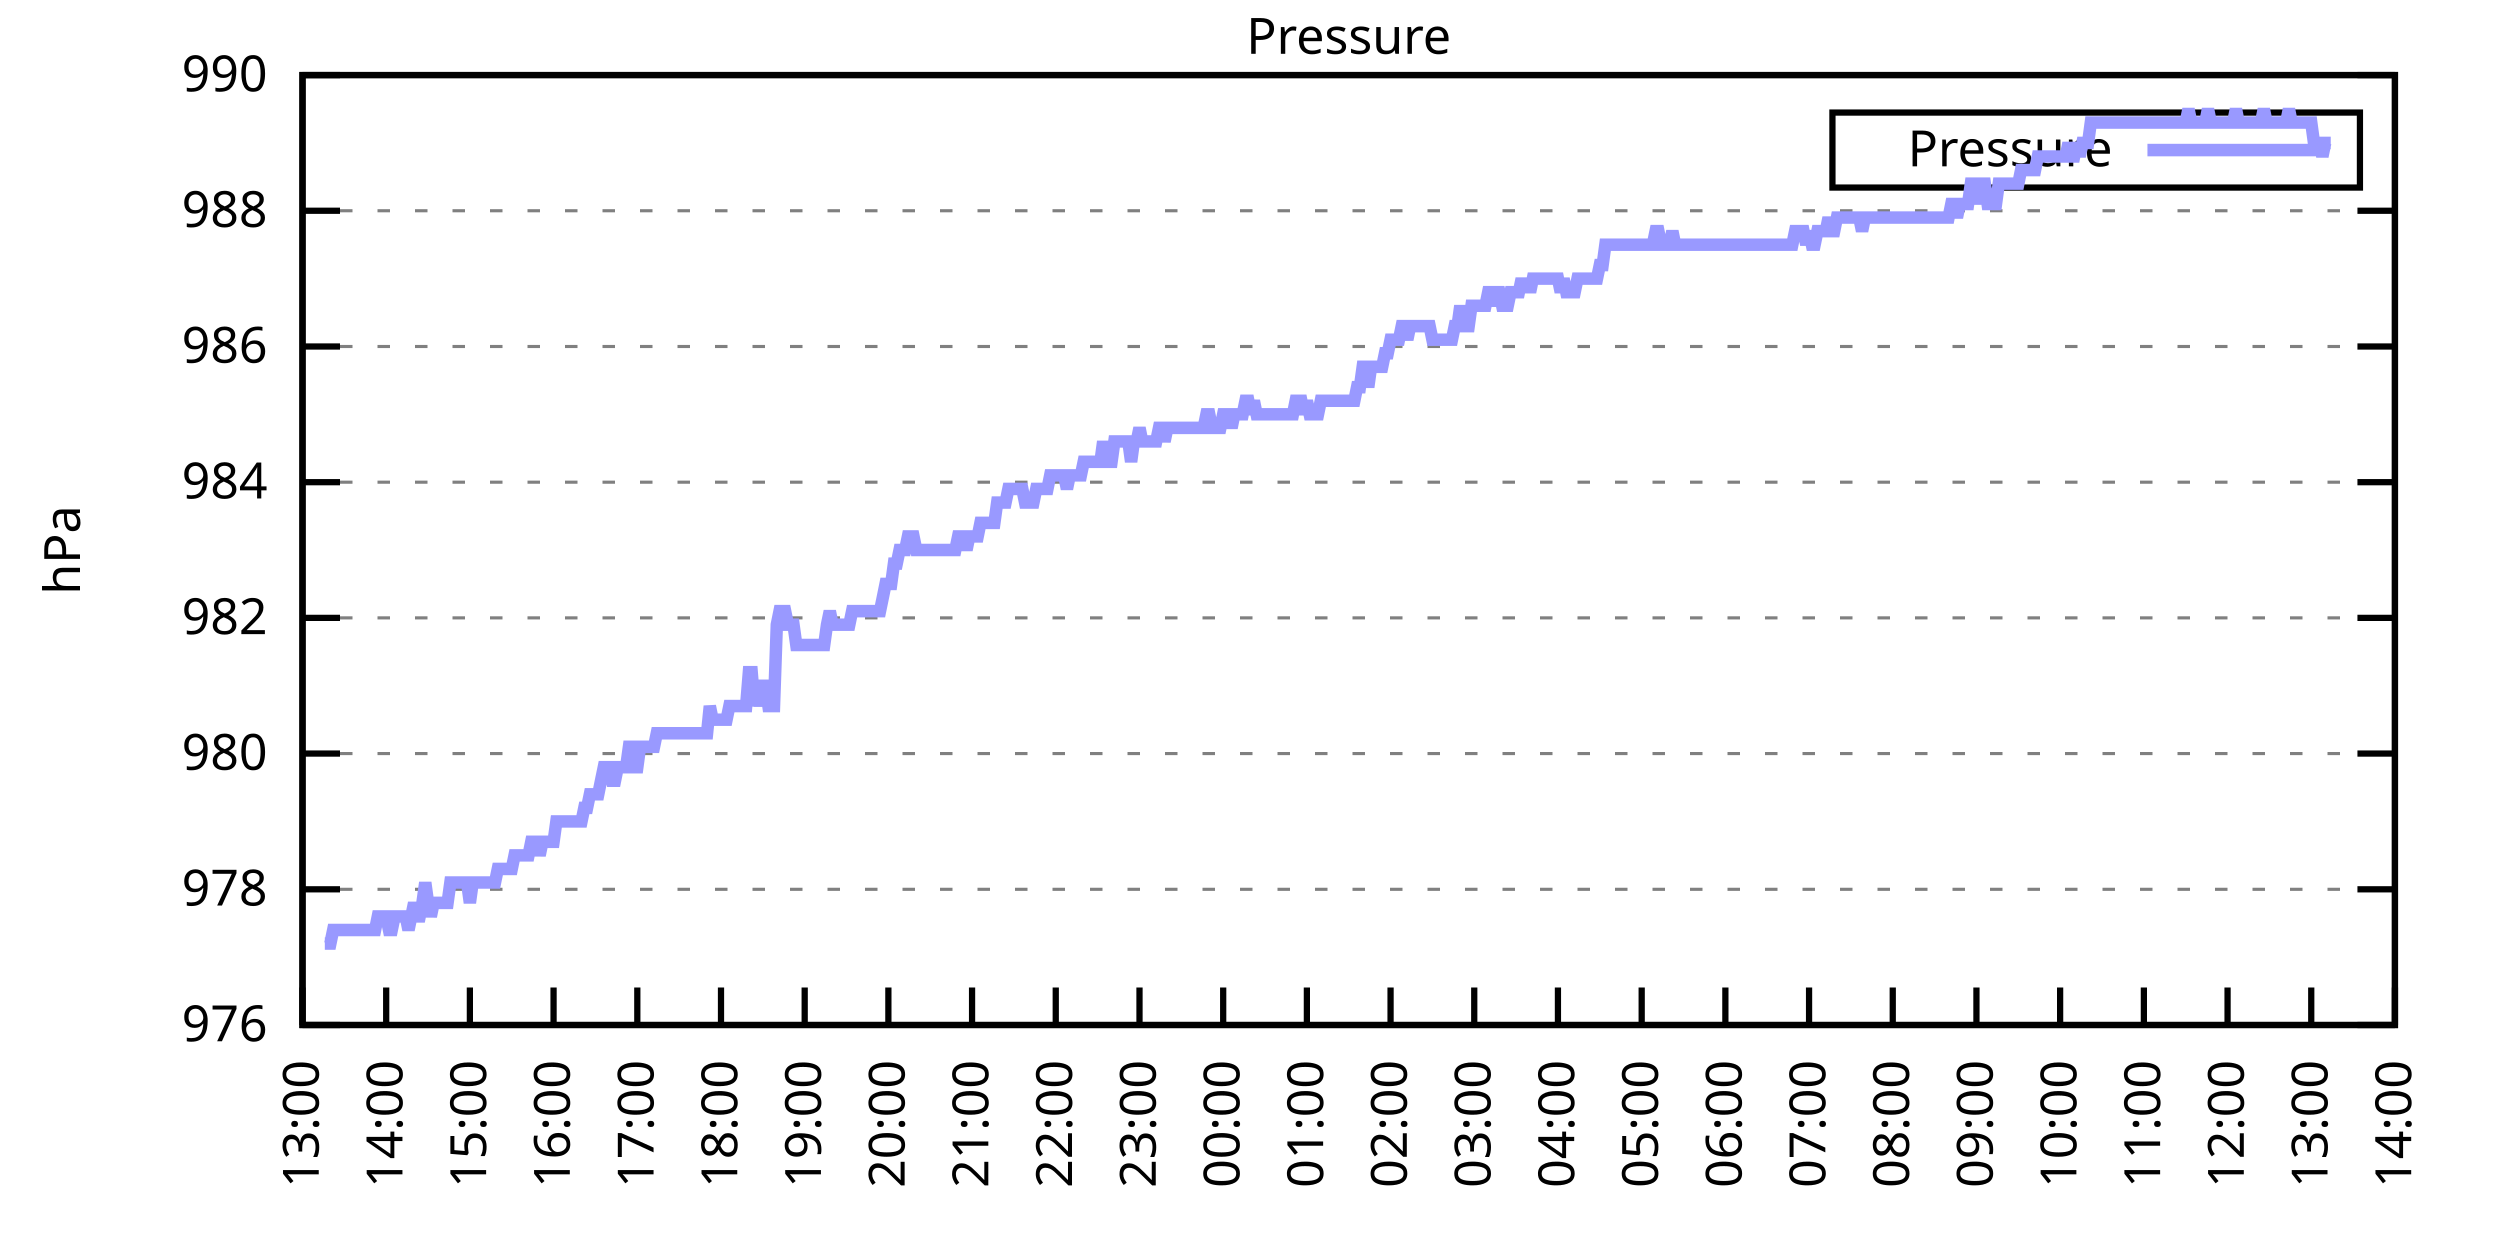
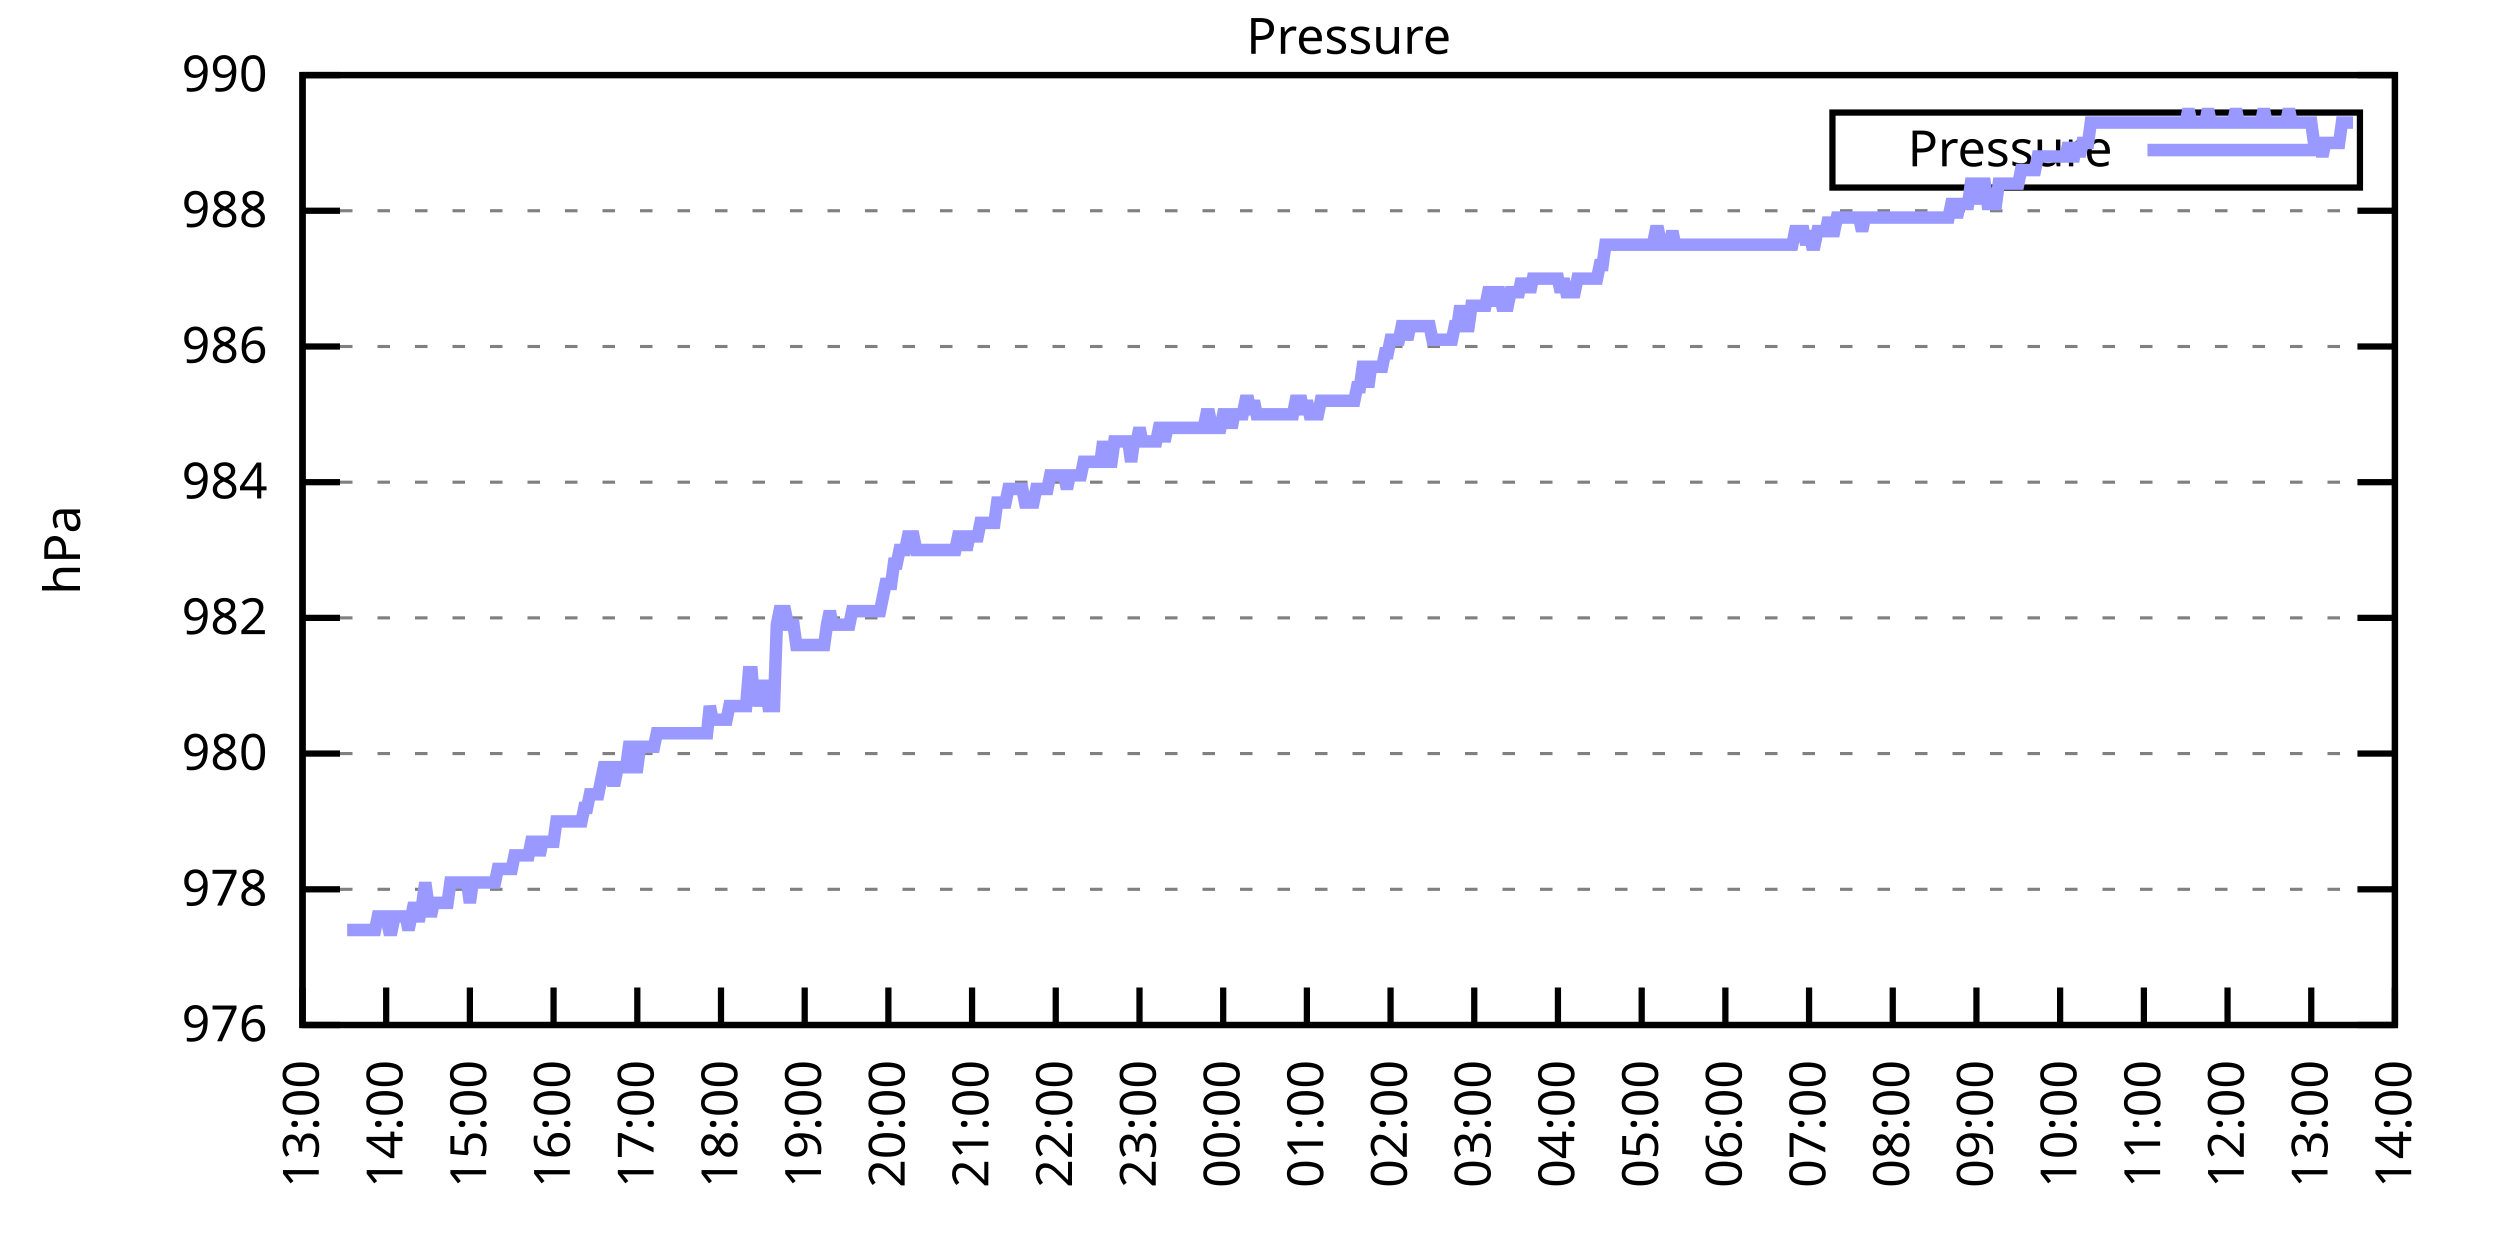
<svg xmlns="http://www.w3.org/2000/svg" xmlns:xlink="http://www.w3.org/1999/xlink" width="400" height="200" viewBox="0 0 400 200">
  <g id="gnuplot_canvas">
    <rect x="0" y="0" width="400" height="200" fill="none" />
    <defs>
      <circle id="gpDot" r="0.5" stroke-width="0.5" stroke="currentColor" />
      <path id="gpPt0" stroke-width="0.333" stroke="currentColor" d="M-1,0 h2 M0,-1 v2" />
      <path id="gpPt1" stroke-width="0.333" stroke="currentColor" d="M-1,-1 L1,1 M1,-1 L-1,1" />
      <path id="gpPt2" stroke-width="0.333" stroke="currentColor" d="M-1,0 L1,0 M0,-1 L0,1 M-1,-1 L1,1 M-1,1 L1,-1" />
      <rect id="gpPt3" stroke-width="0.333" stroke="currentColor" x="-1" y="-1" width="2" height="2" />
      <rect id="gpPt4" stroke-width="0.333" stroke="currentColor" fill="currentColor" x="-1" y="-1" width="2" height="2" />
      <circle id="gpPt5" stroke-width="0.333" stroke="currentColor" cx="0" cy="0" r="1" />
      <use xlink:href="#gpPt5" id="gpPt6" fill="currentColor" stroke="none" />
      <path id="gpPt7" stroke-width="0.333" stroke="currentColor" d="M0,-1.33 L-1.33,0.67 L1.33,0.67 z" />
      <use xlink:href="#gpPt7" id="gpPt8" fill="currentColor" stroke="none" />
      <use xlink:href="#gpPt7" id="gpPt9" stroke="currentColor" transform="rotate(180)" />
      <use xlink:href="#gpPt9" id="gpPt10" fill="currentColor" stroke="none" />
      <use xlink:href="#gpPt3" id="gpPt11" stroke="currentColor" transform="rotate(45)" />
      <use xlink:href="#gpPt11" id="gpPt12" fill="currentColor" stroke="none" />
      <path id="gpPt13" stroke-width="0.333" stroke="currentColor" d="M0,1.330 L1.265,0.411 L0.782,-1.067 L-0.782,-1.076 L-1.265,0.411 z" />
      <use xlink:href="#gpPt13" id="gpPt14" fill="currentColor" stroke="none" />
      <filter id="textbox" filterUnits="objectBoundingBox" x="0" y="0" height="1" width="1">
        <feFlood flood-color="white" flood-opacity="1" result="bgnd" />
        <feComposite in="SourceGraphic" in2="bgnd" operator="atop" />
      </filter>
      <filter id="greybox" filterUnits="objectBoundingBox" x="0" y="0" height="1" width="1">
        <feFlood flood-color="lightgrey" flood-opacity="1" result="grey" />
        <feComposite in="SourceGraphic" in2="grey" operator="atop" />
      </filter>
    </defs>
    <g fill="none" color="white" stroke="currentColor" stroke-width="1.00" stroke-linecap="butt" stroke-linejoin="miter">
</g>
    <g fill="none" color="black" stroke="currentColor" stroke-width="1.00" stroke-linecap="butt" stroke-linejoin="miter">
      <g stroke="none" shape-rendering="crispEdges">
        <polygon fill="rgb(255, 255, 255)" points="48.40,164.00 383.18,164.00 383.18,12.02 48.40,12.02 " />
      </g>
    </g>
    <g fill="none" color="black" stroke="currentColor" stroke-width="1.00" stroke-linecap="butt" stroke-linejoin="miter">
</g>
    <g fill="none" color="black" stroke="black" stroke-width="0.50" stroke-linecap="butt" stroke-linejoin="miter">
</g>
    <g fill="none" color="gray" stroke="currentColor" stroke-width="0.50" stroke-linecap="butt" stroke-linejoin="miter">
      <path stroke="gray" stroke-dasharray="2,4" class="gridline" d="M48.40,164.00 L383.19,164.00  " />
    </g>
    <g fill="none" color="gray" stroke="gray" stroke-width="1.00" stroke-linecap="butt" stroke-linejoin="miter">
</g>
    <g fill="none" color="black" stroke="currentColor" stroke-width="1.00" stroke-linecap="butt" stroke-linejoin="miter">
      <path stroke="black" d="M48.40,164.00 L54.40,164.00 M383.19,164.00 L377.19,164.00  " />
      <g transform="translate(42.80,166.60)" stroke="none" fill="black" font-family="Sans" font-size="8.00" text-anchor="end">
        <text>
          <tspan font-family="Sans"> 976</tspan>
        </text>
      </g>
    </g>
    <g fill="none" color="black" stroke="currentColor" stroke-width="1.00" stroke-linecap="butt" stroke-linejoin="miter">
</g>
    <g fill="none" color="black" stroke="black" stroke-width="0.50" stroke-linecap="butt" stroke-linejoin="miter">
</g>
    <g fill="none" color="gray" stroke="currentColor" stroke-width="0.50" stroke-linecap="butt" stroke-linejoin="miter">
      <path stroke="gray" stroke-dasharray="2,4" class="gridline" d="M48.40,142.29 L383.19,142.29  " />
    </g>
    <g fill="none" color="gray" stroke="gray" stroke-width="1.00" stroke-linecap="butt" stroke-linejoin="miter">
</g>
    <g fill="none" color="black" stroke="currentColor" stroke-width="1.00" stroke-linecap="butt" stroke-linejoin="miter">
      <path stroke="black" d="M48.40,142.29 L54.40,142.29 M383.19,142.29 L377.19,142.29  " />
      <g transform="translate(42.80,144.89)" stroke="none" fill="black" font-family="Sans" font-size="8.00" text-anchor="end">
        <text>
          <tspan font-family="Sans"> 978</tspan>
        </text>
      </g>
    </g>
    <g fill="none" color="black" stroke="currentColor" stroke-width="1.00" stroke-linecap="butt" stroke-linejoin="miter">
</g>
    <g fill="none" color="black" stroke="black" stroke-width="0.50" stroke-linecap="butt" stroke-linejoin="miter">
</g>
    <g fill="none" color="gray" stroke="currentColor" stroke-width="0.50" stroke-linecap="butt" stroke-linejoin="miter">
      <path stroke="gray" stroke-dasharray="2,4" class="gridline" d="M48.40,120.57 L383.19,120.57  " />
    </g>
    <g fill="none" color="gray" stroke="gray" stroke-width="1.00" stroke-linecap="butt" stroke-linejoin="miter">
</g>
    <g fill="none" color="black" stroke="currentColor" stroke-width="1.00" stroke-linecap="butt" stroke-linejoin="miter">
      <path stroke="black" d="M48.40,120.57 L54.40,120.57 M383.19,120.57 L377.19,120.57  " />
      <g transform="translate(42.80,123.17)" stroke="none" fill="black" font-family="Sans" font-size="8.00" text-anchor="end">
        <text>
          <tspan font-family="Sans"> 980</tspan>
        </text>
      </g>
    </g>
    <g fill="none" color="black" stroke="currentColor" stroke-width="1.00" stroke-linecap="butt" stroke-linejoin="miter">
</g>
    <g fill="none" color="black" stroke="black" stroke-width="0.50" stroke-linecap="butt" stroke-linejoin="miter">
</g>
    <g fill="none" color="gray" stroke="currentColor" stroke-width="0.50" stroke-linecap="butt" stroke-linejoin="miter">
      <path stroke="gray" stroke-dasharray="2,4" class="gridline" d="M48.40,98.86 L383.19,98.86  " />
    </g>
    <g fill="none" color="gray" stroke="gray" stroke-width="1.00" stroke-linecap="butt" stroke-linejoin="miter">
</g>
    <g fill="none" color="black" stroke="currentColor" stroke-width="1.00" stroke-linecap="butt" stroke-linejoin="miter">
      <path stroke="black" d="M48.40,98.86 L54.40,98.86 M383.19,98.86 L377.19,98.86  " />
      <g transform="translate(42.80,101.46)" stroke="none" fill="black" font-family="Sans" font-size="8.00" text-anchor="end">
        <text>
          <tspan font-family="Sans"> 982</tspan>
        </text>
      </g>
    </g>
    <g fill="none" color="black" stroke="currentColor" stroke-width="1.00" stroke-linecap="butt" stroke-linejoin="miter">
</g>
    <g fill="none" color="black" stroke="black" stroke-width="0.50" stroke-linecap="butt" stroke-linejoin="miter">
</g>
    <g fill="none" color="gray" stroke="currentColor" stroke-width="0.50" stroke-linecap="butt" stroke-linejoin="miter">
      <path stroke="gray" stroke-dasharray="2,4" class="gridline" d="M48.40,77.15 L383.19,77.15  " />
    </g>
    <g fill="none" color="gray" stroke="gray" stroke-width="1.00" stroke-linecap="butt" stroke-linejoin="miter">
</g>
    <g fill="none" color="black" stroke="currentColor" stroke-width="1.00" stroke-linecap="butt" stroke-linejoin="miter">
      <path stroke="black" d="M48.40,77.15 L54.40,77.15 M383.19,77.15 L377.19,77.15  " />
      <g transform="translate(42.80,79.75)" stroke="none" fill="black" font-family="Sans" font-size="8.00" text-anchor="end">
        <text>
          <tspan font-family="Sans"> 984</tspan>
        </text>
      </g>
    </g>
    <g fill="none" color="black" stroke="currentColor" stroke-width="1.00" stroke-linecap="butt" stroke-linejoin="miter">
</g>
    <g fill="none" color="black" stroke="black" stroke-width="0.50" stroke-linecap="butt" stroke-linejoin="miter">
</g>
    <g fill="none" color="gray" stroke="currentColor" stroke-width="0.50" stroke-linecap="butt" stroke-linejoin="miter">
      <path stroke="gray" stroke-dasharray="2,4" class="gridline" d="M48.40,55.44 L383.19,55.44  " />
    </g>
    <g fill="none" color="gray" stroke="gray" stroke-width="1.00" stroke-linecap="butt" stroke-linejoin="miter">
</g>
    <g fill="none" color="black" stroke="currentColor" stroke-width="1.00" stroke-linecap="butt" stroke-linejoin="miter">
      <path stroke="black" d="M48.40,55.44 L54.40,55.44 M383.19,55.44 L377.19,55.44  " />
      <g transform="translate(42.80,58.04)" stroke="none" fill="black" font-family="Sans" font-size="8.00" text-anchor="end">
        <text>
          <tspan font-family="Sans"> 986</tspan>
        </text>
      </g>
    </g>
    <g fill="none" color="black" stroke="currentColor" stroke-width="1.00" stroke-linecap="butt" stroke-linejoin="miter">
</g>
    <g fill="none" color="black" stroke="black" stroke-width="0.50" stroke-linecap="butt" stroke-linejoin="miter">
</g>
    <g fill="none" color="gray" stroke="currentColor" stroke-width="0.50" stroke-linecap="butt" stroke-linejoin="miter">
      <path stroke="gray" stroke-dasharray="2,4" class="gridline" d="M48.40,33.72 L383.19,33.72  " />
    </g>
    <g fill="none" color="gray" stroke="gray" stroke-width="1.00" stroke-linecap="butt" stroke-linejoin="miter">
</g>
    <g fill="none" color="black" stroke="currentColor" stroke-width="1.00" stroke-linecap="butt" stroke-linejoin="miter">
      <path stroke="black" d="M48.40,33.72 L54.40,33.72 M383.19,33.72 L377.19,33.72  " />
      <g transform="translate(42.80,36.32)" stroke="none" fill="black" font-family="Sans" font-size="8.00" text-anchor="end">
        <text>
          <tspan font-family="Sans"> 988</tspan>
        </text>
      </g>
    </g>
    <g fill="none" color="black" stroke="currentColor" stroke-width="1.00" stroke-linecap="butt" stroke-linejoin="miter">
</g>
    <g fill="none" color="black" stroke="black" stroke-width="0.50" stroke-linecap="butt" stroke-linejoin="miter">
</g>
    <g fill="none" color="gray" stroke="currentColor" stroke-width="0.50" stroke-linecap="butt" stroke-linejoin="miter">
      <path stroke="gray" stroke-dasharray="2,4" class="gridline" d="M48.40,12.01 L383.19,12.01  " />
    </g>
    <g fill="none" color="gray" stroke="gray" stroke-width="1.00" stroke-linecap="butt" stroke-linejoin="miter">
</g>
    <g fill="none" color="black" stroke="currentColor" stroke-width="1.00" stroke-linecap="butt" stroke-linejoin="miter">
      <path stroke="black" d="M48.40,12.01 L54.40,12.01 M383.19,12.01 L377.19,12.01  " />
      <g transform="translate(42.80,14.61)" stroke="none" fill="black" font-family="Sans" font-size="8.00" text-anchor="end">
        <text>
          <tspan font-family="Sans"> 990</tspan>
        </text>
      </g>
    </g>
    <g fill="none" color="black" stroke="currentColor" stroke-width="1.00" stroke-linecap="butt" stroke-linejoin="miter">
      <path stroke="black" d="M48.40,164.00 L48.40,158.00  " />
      <g transform="translate(51.00,169.60) rotate(270.00)" stroke="none" fill="black" font-family="Sans" font-size="8.00" text-anchor="end">
        <text>
          <tspan font-family="Sans">13:00</tspan>
        </text>
      </g>
    </g>
    <g fill="none" color="black" stroke="currentColor" stroke-width="1.00" stroke-linecap="butt" stroke-linejoin="miter">
      <path stroke="black" d="M61.79,164.00 L61.79,158.00  " />
      <g transform="translate(64.39,169.60) rotate(270.00)" stroke="none" fill="black" font-family="Sans" font-size="8.00" text-anchor="end">
        <text>
          <tspan font-family="Sans">14:00</tspan>
        </text>
      </g>
    </g>
    <g fill="none" color="black" stroke="currentColor" stroke-width="1.00" stroke-linecap="butt" stroke-linejoin="miter">
      <path stroke="black" d="M75.18,164.00 L75.18,158.00  " />
      <g transform="translate(77.78,169.60) rotate(270.00)" stroke="none" fill="black" font-family="Sans" font-size="8.00" text-anchor="end">
        <text>
          <tspan font-family="Sans">15:00</tspan>
        </text>
      </g>
    </g>
    <g fill="none" color="black" stroke="currentColor" stroke-width="1.00" stroke-linecap="butt" stroke-linejoin="miter">
      <path stroke="black" d="M88.57,164.00 L88.57,158.00  " />
      <g transform="translate(91.17,169.60) rotate(270.00)" stroke="none" fill="black" font-family="Sans" font-size="8.00" text-anchor="end">
        <text>
          <tspan font-family="Sans">16:00</tspan>
        </text>
      </g>
    </g>
    <g fill="none" color="black" stroke="currentColor" stroke-width="1.00" stroke-linecap="butt" stroke-linejoin="miter">
      <path stroke="black" d="M101.97,164.00 L101.97,158.00  " />
      <g transform="translate(104.57,169.60) rotate(270.00)" stroke="none" fill="black" font-family="Sans" font-size="8.00" text-anchor="end">
        <text>
          <tspan font-family="Sans">17:00</tspan>
        </text>
      </g>
    </g>
    <g fill="none" color="black" stroke="currentColor" stroke-width="1.00" stroke-linecap="butt" stroke-linejoin="miter">
      <path stroke="black" d="M115.36,164.00 L115.36,158.00  " />
      <g transform="translate(117.96,169.60) rotate(270.00)" stroke="none" fill="black" font-family="Sans" font-size="8.00" text-anchor="end">
        <text>
          <tspan font-family="Sans">18:00</tspan>
        </text>
      </g>
    </g>
    <g fill="none" color="black" stroke="currentColor" stroke-width="1.00" stroke-linecap="butt" stroke-linejoin="miter">
      <path stroke="black" d="M128.75,164.00 L128.75,158.00  " />
      <g transform="translate(131.35,169.60) rotate(270.00)" stroke="none" fill="black" font-family="Sans" font-size="8.00" text-anchor="end">
        <text>
          <tspan font-family="Sans">19:00</tspan>
        </text>
      </g>
    </g>
    <g fill="none" color="black" stroke="currentColor" stroke-width="1.00" stroke-linecap="butt" stroke-linejoin="miter">
      <path stroke="black" d="M142.14,164.00 L142.14,158.00  " />
      <g transform="translate(144.74,169.60) rotate(270.00)" stroke="none" fill="black" font-family="Sans" font-size="8.00" text-anchor="end">
        <text>
          <tspan font-family="Sans">20:00</tspan>
        </text>
      </g>
    </g>
    <g fill="none" color="black" stroke="currentColor" stroke-width="1.00" stroke-linecap="butt" stroke-linejoin="miter">
      <path stroke="black" d="M155.53,164.00 L155.53,158.00  " />
      <g transform="translate(158.13,169.60) rotate(270.00)" stroke="none" fill="black" font-family="Sans" font-size="8.00" text-anchor="end">
        <text>
          <tspan font-family="Sans">21:00</tspan>
        </text>
      </g>
    </g>
    <g fill="none" color="black" stroke="currentColor" stroke-width="1.00" stroke-linecap="butt" stroke-linejoin="miter">
      <path stroke="black" d="M168.92,164.00 L168.92,158.00  " />
      <g transform="translate(171.52,169.60) rotate(270.00)" stroke="none" fill="black" font-family="Sans" font-size="8.00" text-anchor="end">
        <text>
          <tspan font-family="Sans">22:00</tspan>
        </text>
      </g>
    </g>
    <g fill="none" color="black" stroke="currentColor" stroke-width="1.00" stroke-linecap="butt" stroke-linejoin="miter">
      <path stroke="black" d="M182.32,164.00 L182.32,158.00  " />
      <g transform="translate(184.92,169.60) rotate(270.00)" stroke="none" fill="black" font-family="Sans" font-size="8.00" text-anchor="end">
        <text>
          <tspan font-family="Sans">23:00</tspan>
        </text>
      </g>
    </g>
    <g fill="none" color="black" stroke="currentColor" stroke-width="1.00" stroke-linecap="butt" stroke-linejoin="miter">
      <path stroke="black" d="M195.71,164.00 L195.71,158.00  " />
      <g transform="translate(198.31,169.60) rotate(270.00)" stroke="none" fill="black" font-family="Sans" font-size="8.00" text-anchor="end">
        <text>
          <tspan font-family="Sans">00:00</tspan>
        </text>
      </g>
    </g>
    <g fill="none" color="black" stroke="currentColor" stroke-width="1.00" stroke-linecap="butt" stroke-linejoin="miter">
      <path stroke="black" d="M209.10,164.00 L209.10,158.00  " />
      <g transform="translate(211.70,169.60) rotate(270.00)" stroke="none" fill="black" font-family="Sans" font-size="8.00" text-anchor="end">
        <text>
          <tspan font-family="Sans">01:00</tspan>
        </text>
      </g>
    </g>
    <g fill="none" color="black" stroke="currentColor" stroke-width="1.00" stroke-linecap="butt" stroke-linejoin="miter">
      <path stroke="black" d="M222.49,164.00 L222.49,158.00  " />
      <g transform="translate(225.09,169.60) rotate(270.00)" stroke="none" fill="black" font-family="Sans" font-size="8.00" text-anchor="end">
        <text>
          <tspan font-family="Sans">02:00</tspan>
        </text>
      </g>
    </g>
    <g fill="none" color="black" stroke="currentColor" stroke-width="1.00" stroke-linecap="butt" stroke-linejoin="miter">
      <path stroke="black" d="M235.88,164.00 L235.88,158.00  " />
      <g transform="translate(238.48,169.60) rotate(270.00)" stroke="none" fill="black" font-family="Sans" font-size="8.00" text-anchor="end">
        <text>
          <tspan font-family="Sans">03:00</tspan>
        </text>
      </g>
    </g>
    <g fill="none" color="black" stroke="currentColor" stroke-width="1.00" stroke-linecap="butt" stroke-linejoin="miter">
      <path stroke="black" d="M249.27,164.00 L249.27,158.00  " />
      <g transform="translate(251.87,169.60) rotate(270.00)" stroke="none" fill="black" font-family="Sans" font-size="8.00" text-anchor="end">
        <text>
          <tspan font-family="Sans">04:00</tspan>
        </text>
      </g>
    </g>
    <g fill="none" color="black" stroke="currentColor" stroke-width="1.00" stroke-linecap="butt" stroke-linejoin="miter">
      <path stroke="black" d="M262.67,164.00 L262.67,158.00  " />
      <g transform="translate(265.27,169.60) rotate(270.00)" stroke="none" fill="black" font-family="Sans" font-size="8.00" text-anchor="end">
        <text>
          <tspan font-family="Sans">05:00</tspan>
        </text>
      </g>
    </g>
    <g fill="none" color="black" stroke="currentColor" stroke-width="1.00" stroke-linecap="butt" stroke-linejoin="miter">
      <path stroke="black" d="M276.06,164.00 L276.06,158.00  " />
      <g transform="translate(278.66,169.60) rotate(270.00)" stroke="none" fill="black" font-family="Sans" font-size="8.00" text-anchor="end">
        <text>
          <tspan font-family="Sans">06:00</tspan>
        </text>
      </g>
    </g>
    <g fill="none" color="black" stroke="currentColor" stroke-width="1.00" stroke-linecap="butt" stroke-linejoin="miter">
      <path stroke="black" d="M289.45,164.00 L289.45,158.00  " />
      <g transform="translate(292.05,169.60) rotate(270.00)" stroke="none" fill="black" font-family="Sans" font-size="8.00" text-anchor="end">
        <text>
          <tspan font-family="Sans">07:00</tspan>
        </text>
      </g>
    </g>
    <g fill="none" color="black" stroke="currentColor" stroke-width="1.00" stroke-linecap="butt" stroke-linejoin="miter">
      <path stroke="black" d="M302.84,164.00 L302.84,158.00  " />
      <g transform="translate(305.44,169.60) rotate(270.00)" stroke="none" fill="black" font-family="Sans" font-size="8.00" text-anchor="end">
        <text>
          <tspan font-family="Sans">08:00</tspan>
        </text>
      </g>
    </g>
    <g fill="none" color="black" stroke="currentColor" stroke-width="1.00" stroke-linecap="butt" stroke-linejoin="miter">
      <path stroke="black" d="M316.23,164.00 L316.23,158.00  " />
      <g transform="translate(318.83,169.60) rotate(270.00)" stroke="none" fill="black" font-family="Sans" font-size="8.00" text-anchor="end">
        <text>
          <tspan font-family="Sans">09:00</tspan>
        </text>
      </g>
    </g>
    <g fill="none" color="black" stroke="currentColor" stroke-width="1.00" stroke-linecap="butt" stroke-linejoin="miter">
      <path stroke="black" d="M329.62,164.00 L329.62,158.00  " />
      <g transform="translate(332.22,169.60) rotate(270.00)" stroke="none" fill="black" font-family="Sans" font-size="8.00" text-anchor="end">
        <text>
          <tspan font-family="Sans">10:00</tspan>
        </text>
      </g>
    </g>
    <g fill="none" color="black" stroke="currentColor" stroke-width="1.00" stroke-linecap="butt" stroke-linejoin="miter">
      <path stroke="black" d="M343.02,164.00 L343.02,158.00  " />
      <g transform="translate(345.62,169.60) rotate(270.00)" stroke="none" fill="black" font-family="Sans" font-size="8.00" text-anchor="end">
        <text>
          <tspan font-family="Sans">11:00</tspan>
        </text>
      </g>
    </g>
    <g fill="none" color="black" stroke="currentColor" stroke-width="1.00" stroke-linecap="butt" stroke-linejoin="miter">
      <path stroke="black" d="M356.41,164.00 L356.41,158.00  " />
      <g transform="translate(359.01,169.60) rotate(270.00)" stroke="none" fill="black" font-family="Sans" font-size="8.00" text-anchor="end">
        <text>
          <tspan font-family="Sans">12:00</tspan>
        </text>
      </g>
    </g>
    <g fill="none" color="black" stroke="currentColor" stroke-width="1.00" stroke-linecap="butt" stroke-linejoin="miter">
      <path stroke="black" d="M369.80,164.00 L369.80,158.00  " />
      <g transform="translate(372.40,169.60) rotate(270.00)" stroke="none" fill="black" font-family="Sans" font-size="8.00" text-anchor="end">
        <text>
          <tspan font-family="Sans">13:00</tspan>
        </text>
      </g>
    </g>
    <g fill="none" color="black" stroke="currentColor" stroke-width="1.00" stroke-linecap="butt" stroke-linejoin="miter">
      <path stroke="black" d="M383.19,164.00 L383.19,158.00  " />
      <g transform="translate(385.79,169.60) rotate(270.00)" stroke="none" fill="black" font-family="Sans" font-size="8.00" text-anchor="end">
        <text>
          <tspan font-family="Sans">14:00</tspan>
        </text>
      </g>
    </g>
    <g fill="none" color="black" stroke="currentColor" stroke-width="1.00" stroke-linecap="butt" stroke-linejoin="miter">
</g>
    <g fill="none" color="black" stroke="currentColor" stroke-width="1.00" stroke-linecap="butt" stroke-linejoin="miter">
      <path stroke="black" d="M48.40,12.01 L48.40,164.00 L383.19,164.00 L383.19,12.01 L48.40,12.01 Z  " />
    </g>
    <g fill="none" color="black" stroke="currentColor" stroke-width="1.00" stroke-linecap="butt" stroke-linejoin="miter">
</g>
    <g fill="none" color="black" stroke="currentColor" stroke-width="1.00" stroke-linecap="butt" stroke-linejoin="miter">
      <path stroke="black" d="M293.19,30.01 L293.19,18.01 L377.59,18.01 L377.59,30.01 L293.19,30.01 Z  " />
    </g>
    <g id="Pressure_plot_1">
      <g fill="none" color="white" stroke="black" stroke-width="2.00" stroke-linecap="butt" stroke-linejoin="miter">
</g>
      <g fill="none" color="black" stroke="currentColor" stroke-width="2.00" stroke-linecap="butt" stroke-linejoin="miter">
        <g transform="translate(337.99,26.61)" stroke="none" fill="black" font-family="Sans" font-size="8.00" text-anchor="end">
          <text>
            <tspan font-family="Sans">Pressure</tspan>
          </text>
        </g>
      </g>
      <g fill="none" color="black" stroke="currentColor" stroke-width="2.00" stroke-linecap="butt" stroke-linejoin="miter">
-         <path stroke="rgb(153, 153, 255)" d="M343.59,24.01 L371.99,24.01 M51.97,150.97 L52.42,150.97 L52.86,150.97 L53.31,148.80 L53.76,148.80 L54.20,148.80   L54.65,148.80 L55.10,148.80 L55.54,148.80 L55.99,148.80 L56.43,148.80 L56.88,148.80 L57.33,148.80 L57.77,148.80   L58.22,148.80 L58.67,148.80 L59.11,148.80 L59.56,148.80 L60.01,148.80 L60.45,146.63 L60.90,146.63 L61.35,146.63   L61.79,146.63 L62.24,148.80 L62.68,148.80 L63.13,146.63 L63.58,146.63 L64.02,146.63 L64.47,146.63 L64.92,146.63   L65.36,148.80 L65.81,146.63 L66.26,144.46 L66.70,146.63 L67.15,146.63 L67.59,144.46 L68.04,141.20 L68.49,144.46   L68.93,146.63 L69.38,144.46 L69.83,144.46 L70.27,144.46 L70.72,144.46 L71.17,144.46 L71.61,144.46 L72.06,141.20   L72.50,141.20 L72.95,141.20 L73.40,141.20 L73.84,141.20 L74.29,141.20 L74.74,141.20 L75.18,144.46 L75.63,141.20   L76.08,141.20 L76.52,141.20 L76.97,141.20 L77.42,141.20 L77.86,141.20 L78.31,141.20 L78.75,141.20 L79.20,141.20   L79.65,139.03 L80.09,139.03 L80.54,139.03 L80.99,139.03 L81.43,139.03 L81.88,139.03 L82.33,136.86 L82.77,136.86   L83.22,136.86 L83.66,136.86 L84.11,136.86 L84.56,136.86 L85.00,134.69 L85.45,134.69 L85.90,134.69 L86.34,136.86   L86.79,134.69 L87.24,134.69 L87.68,134.69 L88.13,134.69 L88.57,134.69 L89.02,131.43 L89.47,131.43 L89.91,131.43   L90.36,131.43 L90.81,131.43 L91.25,131.43 L91.70,131.43 L92.15,131.43 L92.59,131.43 L93.04,131.43 L93.49,129.26   L93.93,129.26 L94.38,127.09 L94.82,127.09 L95.27,127.09 L95.72,127.09 L96.16,124.92 L96.61,122.75 L97.06,122.75   L97.50,122.75 L97.95,124.92 L98.40,124.92 L98.84,122.75 L99.29,122.75 L99.73,122.75 L100.18,122.75 L100.63,119.49   L101.07,119.49 L101.52,122.75 L101.97,122.75 L102.41,119.49 L102.86,119.49 L103.31,119.49 L103.75,119.49 L104.20,119.49   L104.64,119.49 L105.09,117.32 L105.54,117.32 L105.98,117.32 L106.43,117.32 L106.88,117.32 L107.32,117.32 L107.77,117.32   L108.22,117.32 L108.66,117.32 L109.11,117.32 L109.55,117.32 L110.00,117.32 L110.45,117.32 L110.89,117.32 L111.34,117.32   L111.79,117.32 L112.23,117.32 L112.68,117.32 L113.13,117.32 L113.57,112.97 L114.02,115.15 L114.47,115.15 L114.91,115.15   L115.36,115.15 L115.80,115.15 L116.25,115.15 L116.70,112.97 L117.14,112.97 L117.59,112.97 L118.04,112.97 L118.48,112.97   L118.93,112.97 L119.38,112.97 L119.82,107.55 L120.27,107.55 L120.71,112.97 L121.16,109.72 L121.61,112.97 L122.05,109.72   L122.50,109.72 L122.95,112.97 L123.39,112.97 L123.84,112.97 L124.29,99.95 L124.73,97.78 L125.18,97.78 L125.62,97.78   L126.07,99.95 L126.52,99.95 L126.96,99.95 L127.41,103.20 L127.86,103.20 L128.30,103.20 L128.75,103.20 L129.20,103.20   L129.64,103.20 L130.09,103.20 L130.54,103.20 L130.98,103.20 L131.43,103.20 L131.87,103.20 L132.32,99.95 L132.77,97.78   L133.21,99.95 L133.66,99.95 L134.11,99.95 L134.55,99.95 L135.00,99.95 L135.45,99.95 L135.89,99.95 L136.34,97.78   L136.78,97.78 L137.23,97.78 L137.68,97.78 L138.12,97.78 L138.57,97.78 L139.02,97.78 L139.46,97.78 L139.91,97.78   L140.36,97.78 L140.80,97.78 L141.25,95.60 L141.69,93.43 L142.14,93.43 L142.59,93.43 L143.03,90.18 L143.48,90.18   L143.93,88.00 L144.37,88.00 L144.82,88.00 L145.27,85.83 L145.71,85.83 L146.16,85.83 L146.61,88.00 L147.05,88.00   L147.50,88.00 L147.94,88.00 L148.39,88.00 L148.84,88.00 L149.28,88.00 L149.73,88.00 L150.18,88.00 L150.62,88.00   L151.07,88.00 L151.52,88.00 L151.96,88.00 L152.41,88.00 L152.85,88.00 L153.30,85.83 L153.75,85.83 L154.19,85.83   L154.64,88.00 L155.09,85.83 L155.53,85.83 L155.98,85.83 L156.43,85.83 L156.87,83.66 L157.32,83.66 L157.76,83.66   L158.21,83.66 L158.66,83.66 L159.10,83.66 L159.55,80.41 L160.00,80.41 L160.44,80.41 L160.89,80.41 L161.34,78.23   L161.78,78.23 L162.23,78.23 L162.67,78.23 L163.12,78.23 L163.57,78.23 L164.01,80.41 L164.46,80.41 L164.91,80.41   L165.35,80.41 L165.80,78.23 L166.25,78.23 L166.69,78.23 L167.14,78.23 L167.59,78.23 L168.03,76.06 L168.48,76.06   L168.92,76.06 L169.37,76.06 L169.82,76.06 L170.26,76.06 L170.71,78.23 L171.16,76.06 L171.60,76.06 L172.05,76.06   L172.50,76.06 L172.94,76.06 L173.39,73.89 L173.83,73.89 L174.28,73.89 L174.73,73.89 L175.17,73.89 L175.62,73.89   L176.07,73.89 L176.51,70.63 L176.96,73.89 L177.41,73.89 L177.85,73.89 L178.30,70.63 L178.74,70.63 L179.19,70.63   L179.64,70.63 L180.08,70.63 L180.53,70.63 L180.98,73.89 L181.42,70.63 L181.87,70.63 L182.32,68.46 L182.76,70.63   L183.21,70.63 L183.66,70.63 L184.10,70.63 L184.55,70.63 L184.99,70.63 L185.44,68.46 L185.89,68.46 L186.33,70.63   L186.78,68.46 L187.23,68.46 L187.67,68.46 L188.12,68.46 L188.57,68.46 L189.01,68.46 L189.46,68.46 L189.90,68.46   L190.35,68.46 L190.80,68.46 L191.24,68.46 L191.69,68.46 L192.14,68.46 L192.58,68.46 L193.03,66.29 L193.48,66.29   L193.92,68.46 L194.37,68.46 L194.81,68.46 L195.26,68.46 L195.71,66.29 L196.15,66.29 L196.60,66.29 L197.05,68.46   L197.49,66.29 L197.94,66.29 L198.39,66.29 L198.83,66.29 L199.28,64.12 L199.73,64.12 L200.17,66.29 L200.62,64.12   L201.06,66.29 L201.51,66.29 L201.96,66.29 L202.40,66.29 L202.85,66.29 L203.30,66.29 L203.74,66.29 L204.19,66.29   L204.64,66.29 L205.08,66.29 L205.53,66.29 L205.97,66.29 L206.42,66.29 L206.87,66.29 L207.31,64.12 L207.76,64.12   L208.21,64.12 L208.65,66.29 L209.10,64.12 L209.55,66.29 L209.99,66.29 L210.44,66.29 L210.88,66.29 L211.33,64.12   L211.78,64.12 L212.22,64.12 L212.67,64.12 L213.12,64.12 L213.56,64.12 L214.01,64.12 L214.46,64.12 L214.90,64.12   L215.35,64.12 L215.80,64.12 L216.24,64.12 L216.69,64.12 L217.13,61.95 L217.58,61.95 L218.03,58.69 L218.47,58.69   L218.92,61.95 L219.37,58.69 L219.81,58.69 L220.26,58.69 L220.71,58.69 L221.15,58.69 L221.60,56.52 L222.04,56.52   L222.49,54.35 L222.94,54.35 L223.38,54.35 L223.83,54.35 L224.28,52.18 L224.72,52.18 L225.17,54.35 L225.62,52.18   L226.06,52.18 L226.51,52.18 L226.95,52.18 L227.40,52.18 L227.85,52.18 L228.29,52.18 L228.74,52.18 L229.19,54.35   L229.63,54.35 L230.08,54.35 L230.53,54.35 L230.97,54.35 L231.42,54.35 L231.86,54.35 L232.31,54.35 L232.76,52.18   L233.20,52.18 L233.65,48.92 L234.10,52.18 L234.54,52.18 L234.99,52.18 L235.44,48.92 L235.88,48.92 L236.33,48.92   L236.78,48.92 L237.22,48.92 L237.67,48.92 L238.11,46.75 L238.56,46.75 L239.01,48.92 L239.45,46.75 L239.90,46.75   L240.35,48.92 L240.79,48.92 L241.24,48.92 L241.69,46.75 L242.13,46.75 L242.58,46.75 L243.02,46.75 L243.47,44.58   L243.92,46.75 L244.36,44.58 L244.81,46.75 L245.26,44.58 L245.70,44.58 L246.15,44.58 L246.60,44.58 L247.04,44.58   L247.49,44.58 L247.93,44.58 L248.38,44.58 L248.83,44.58 L249.27,44.58 L249.72,46.75 L250.17,44.58 L250.61,46.75   L251.06,46.75 L251.51,46.75 L251.95,46.75 L252.40,44.58 L252.85,44.58 L253.29,44.58 L253.74,44.58 L254.18,44.58   L254.63,44.58 L255.08,44.58 L255.52,44.58 L255.97,42.41 L256.42,42.41 L256.86,39.15 L257.31,39.15 L257.76,39.15   L258.20,39.15 L258.65,39.15 L259.09,39.15 L259.54,39.15 L259.99,39.15 L260.43,39.15 L260.88,39.15 L261.33,39.15   L261.77,39.15 L262.22,39.15 L262.67,39.15 L263.11,39.15 L263.56,39.15 L264.00,39.15 L264.45,39.15 L264.90,36.98   L265.34,36.98 L265.79,39.15 L266.24,39.15 L266.68,39.15 L267.13,39.15 L267.58,36.98 L268.02,39.15 L268.47,39.15   L268.92,39.15 L269.36,39.15 L269.81,39.15 L270.25,39.15 L270.70,39.15 L271.15,39.15 L271.59,39.15 L272.04,39.15   L272.49,39.15 L272.93,39.15 L273.38,39.15 L273.83,39.15 L274.27,39.15 L274.72,39.15 L275.16,39.15 L275.61,39.15   L276.06,39.15 L276.50,39.15 L276.95,39.15 L277.40,39.15 L277.84,39.15 L278.29,39.15 L278.74,39.15 L279.18,39.15   L279.63,39.15 L280.07,39.15 L280.52,39.15 L280.97,39.15 L281.41,39.15 L281.86,39.15 L282.31,39.15 L282.75,39.15   L283.20,39.15 L283.65,39.15 L284.09,39.15 L284.54,39.15 L284.98,39.15 L285.43,39.15 L285.88,39.15 L286.32,39.15   L286.77,39.15 L287.22,36.98 L287.66,36.98 L288.11,36.98 L288.56,36.98 L289.00,39.15 L289.45,36.98 L289.90,39.15   L290.34,39.15 L290.79,36.98 L291.23,36.98 L291.68,36.98 L292.13,36.98 L292.57,34.81 L293.02,36.98 L293.47,36.98   L293.91,34.81 L294.36,34.81 L294.81,34.81 L295.25,34.81 L295.70,34.81 L296.14,34.81 L296.59,34.81 L297.04,34.81   L297.48,34.81 L297.93,36.98 L298.38,34.81 L298.82,34.81 L299.27,34.81 L299.72,34.81 L300.16,34.81 L300.61,34.81   L301.05,34.81 L301.50,34.81 L301.95,34.81 L302.39,34.81 L302.84,34.81 L303.29,34.81 L303.73,34.81 L304.18,34.81   L304.63,34.81 L305.07,34.81 L305.52,34.81 L305.97,34.81 L306.41,34.81 L306.86,34.81 L307.30,34.81 L307.75,34.81   L308.20,34.81 L308.64,34.81 L309.09,34.81 L309.54,34.81 L309.98,34.81 L310.43,34.81 L310.88,34.81 L311.32,34.81   L311.77,34.81 L312.21,32.64 L312.66,32.64 L313.11,34.81 L313.55,32.64 L314.00,32.64 L314.45,32.64 L314.89,32.64   L315.34,29.38 L315.79,29.38 L316.23,32.64 L316.68,29.38 L317.12,29.38 L317.57,29.38 L318.02,32.64 L318.46,32.64   L318.91,32.64 L319.36,32.64 L319.80,29.38 L320.25,29.38 L320.70,29.38 L321.14,29.38 L321.59,29.38 L322.04,29.38   L322.48,29.38 L322.93,29.38 L323.37,27.21 L323.82,27.21 L324.27,27.21 L324.71,27.21 L325.16,27.21 L325.61,27.21   L326.05,25.04 L326.50,25.04 L326.95,25.04 L327.39,25.04 L327.84,25.04 L328.28,25.04 L328.73,25.04 L329.18,25.04   L329.62,25.04 L330.07,25.04 L330.52,25.04 L330.96,22.87 L331.41,25.04 L331.86,25.04 L332.30,22.87 L332.75,25.04   L333.19,22.87 L333.64,22.87 L334.09,22.87 L334.53,19.61 L334.98,19.61 L335.43,19.61 L335.87,19.61 L336.32,19.61   L336.77,19.61 L337.21,19.61 L337.66,19.61 L338.10,19.61 L338.55,19.61 L339.00,19.61 L339.44,19.61 L339.89,19.61   L340.34,19.61 L340.78,19.61 L341.23,19.61 L341.68,19.61 L342.12,19.61 L342.57,19.61 L343.02,19.61 L343.46,19.61   L343.91,19.61 L344.35,19.61 L344.80,19.61 L345.25,19.61 L345.69,19.61 L346.14,19.61 L346.59,19.61 L347.03,19.61   L347.48,19.61 L347.93,19.61 L348.37,19.61 L348.82,19.61 L349.26,19.61 L349.71,19.61 L350.16,17.44 L350.60,19.61   L351.05,19.61 L351.50,19.61 L351.94,19.61 L352.39,19.61 L352.84,19.61 L353.28,17.44 L353.73,19.61 L354.17,19.61   L354.62,19.61 L355.07,19.61 L355.51,19.61 L355.96,19.61 L356.41,19.61 L356.85,19.61 L357.30,19.61 L357.75,17.44   L358.19,19.61 L358.64,19.61 L359.09,19.61 L359.53,19.61 L359.98,19.61 L360.42,19.61 L360.87,19.61 L361.32,19.61   L361.76,19.61 L362.21,17.44 L362.66,19.61 L363.10,19.61 L363.55,19.61 L364.00,19.61 L364.44,19.61 L364.89,19.61   L365.33,19.61 L365.78,19.61 L366.23,17.44 L366.67,19.61 L367.12,19.61 L367.57,19.61 L368.01,19.61 L368.46,19.61   L368.91,19.61 L369.35,19.61 L369.80,19.61 L370.24,22.87 L370.69,22.87 L371.14,22.87 L371.58,25.04 L372.03,22.87   L372.48,22.87 L372.92,22.87  " />
+         <path stroke="rgb(153, 153, 255)" d="M343.59,24.01 L371.99,24.01 M55.54,148.80 L55.99,148.80 L56.43,148.80 L56.88,148.80 L57.33,148.80 L57.77,148.80   L58.22,148.80 L58.67,148.80 L59.11,148.80 L59.56,148.80 L60.01,148.80 L60.45,146.63 L60.90,146.63 L61.35,146.63   L61.79,146.63 L62.24,148.80 L62.68,148.80 L63.13,146.63 L63.58,146.63 L64.02,146.63 L64.47,146.63 L64.92,146.63   L65.36,148.80 L65.81,146.63 L66.26,144.46 L66.70,146.63 L67.15,146.63 L67.59,144.46 L68.04,141.20 L68.49,144.46   L68.93,146.63 L69.38,144.46 L69.83,144.46 L70.27,144.46 L70.72,144.46 L71.17,144.46 L71.61,144.46 L72.06,141.20   L72.50,141.20 L72.95,141.20 L73.40,141.20 L73.84,141.20 L74.29,141.20 L74.74,141.20 L75.18,144.46 L75.63,141.20   L76.08,141.20 L76.52,141.20 L76.97,141.20 L77.42,141.20 L77.86,141.20 L78.31,141.20 L78.75,141.20 L79.20,141.20   L79.65,139.03 L80.09,139.03 L80.54,139.03 L80.99,139.03 L81.43,139.03 L81.88,139.03 L82.33,136.86 L82.77,136.86   L83.22,136.86 L83.66,136.86 L84.11,136.86 L84.56,136.86 L85.00,134.69 L85.45,134.69 L85.90,134.69 L86.34,136.86   L86.79,134.69 L87.24,134.69 L87.68,134.69 L88.13,134.69 L88.57,134.69 L89.02,131.43 L89.47,131.43 L89.91,131.43   L90.36,131.43 L90.81,131.43 L91.25,131.43 L91.70,131.43 L92.15,131.43 L92.59,131.43 L93.04,131.43 L93.49,129.26   L93.93,129.26 L94.38,127.09 L94.82,127.09 L95.27,127.09 L95.72,127.09 L96.16,124.92 L96.61,122.75 L97.06,122.75   L97.50,122.75 L97.95,124.92 L98.40,124.92 L98.84,122.75 L99.29,122.75 L99.73,122.75 L100.18,122.75 L100.63,119.49   L101.07,119.49 L101.52,122.75 L101.97,122.75 L102.41,119.49 L102.86,119.49 L103.31,119.49 L103.75,119.49 L104.20,119.49   L104.64,119.49 L105.09,117.32 L105.54,117.32 L105.98,117.32 L106.43,117.32 L106.88,117.32 L107.32,117.32 L107.77,117.32   L108.22,117.32 L108.66,117.32 L109.11,117.32 L109.55,117.32 L110.00,117.32 L110.45,117.32 L110.89,117.32 L111.34,117.32   L111.79,117.32 L112.23,117.32 L112.68,117.32 L113.13,117.32 L113.57,112.97 L114.02,115.15 L114.47,115.15 L114.91,115.15   L115.36,115.15 L115.80,115.15 L116.25,115.15 L116.70,112.97 L117.14,112.97 L117.59,112.97 L118.04,112.97 L118.48,112.97   L118.93,112.97 L119.38,112.97 L119.82,107.55 L120.27,107.55 L120.71,112.97 L121.16,109.72 L121.61,112.97 L122.05,109.72   L122.50,109.72 L122.95,112.97 L123.39,112.97 L123.84,112.97 L124.29,99.95 L124.73,97.78 L125.18,97.78 L125.62,97.78   L126.07,99.95 L126.52,99.95 L126.96,99.95 L127.41,103.20 L127.86,103.20 L128.30,103.20 L128.75,103.20 L129.20,103.20   L129.64,103.20 L130.09,103.20 L130.54,103.20 L130.98,103.20 L131.43,103.20 L131.87,103.20 L132.32,99.95 L132.77,97.78   L133.21,99.95 L133.66,99.95 L134.11,99.95 L134.55,99.95 L135.00,99.95 L135.45,99.95 L135.89,99.95 L136.34,97.78   L136.78,97.78 L137.23,97.78 L137.68,97.78 L138.12,97.78 L138.57,97.78 L139.02,97.78 L139.46,97.78 L139.91,97.78   L140.36,97.78 L140.80,97.78 L141.25,95.60 L141.69,93.43 L142.14,93.43 L142.59,93.43 L143.03,90.18 L143.48,90.18   L143.93,88.00 L144.37,88.00 L144.82,88.00 L145.27,85.83 L145.71,85.83 L146.16,85.83 L146.61,88.00 L147.05,88.00   L147.50,88.00 L147.94,88.00 L148.39,88.00 L148.84,88.00 L149.28,88.00 L149.73,88.00 L150.18,88.00 L150.62,88.00   L151.07,88.00 L151.52,88.00 L151.96,88.00 L152.41,88.00 L152.85,88.00 L153.30,85.83 L153.75,85.83 L154.19,85.83   L154.64,88.00 L155.09,85.83 L155.53,85.83 L155.98,85.83 L156.43,85.83 L156.87,83.66 L157.32,83.66 L157.76,83.66   L158.21,83.66 L158.66,83.66 L159.10,83.66 L159.55,80.41 L160.00,80.41 L160.44,80.41 L160.89,80.41 L161.34,78.23   L161.78,78.23 L162.23,78.23 L162.67,78.23 L163.12,78.23 L163.57,78.23 L164.01,80.41 L164.46,80.41 L164.91,80.41   L165.35,80.41 L165.80,78.23 L166.25,78.23 L166.69,78.23 L167.14,78.23 L167.59,78.23 L168.03,76.06 L168.48,76.06   L168.92,76.06 L169.37,76.06 L169.82,76.06 L170.26,76.06 L170.71,78.23 L171.16,76.06 L171.60,76.06 L172.05,76.06   L172.50,76.06 L172.94,76.06 L173.39,73.89 L173.83,73.89 L174.28,73.89 L174.73,73.89 L175.17,73.89 L175.62,73.89   L176.07,73.89 L176.51,70.63 L176.96,73.89 L177.41,73.89 L177.85,73.89 L178.30,70.63 L178.74,70.63 L179.19,70.63   L179.64,70.63 L180.08,70.63 L180.53,70.63 L180.98,73.89 L181.42,70.63 L181.87,70.63 L182.32,68.46 L182.76,70.63   L183.21,70.63 L183.66,70.63 L184.10,70.63 L184.55,70.63 L184.99,70.63 L185.44,68.46 L185.89,68.46 L186.33,70.63   L186.78,68.46 L187.23,68.46 L187.67,68.46 L188.12,68.46 L188.57,68.46 L189.01,68.46 L189.46,68.46 L189.90,68.46   L190.35,68.46 L190.80,68.46 L191.24,68.46 L191.69,68.46 L192.14,68.46 L192.58,68.46 L193.03,66.29 L193.48,66.29   L193.92,68.46 L194.37,68.46 L194.81,68.46 L195.26,68.46 L195.71,66.29 L196.15,66.29 L196.60,66.29 L197.05,68.46   L197.49,66.29 L197.94,66.29 L198.39,66.29 L198.83,66.29 L199.28,64.12 L199.73,64.12 L200.17,66.29 L200.62,64.12   L201.06,66.29 L201.51,66.29 L201.96,66.29 L202.40,66.29 L202.85,66.29 L203.30,66.29 L203.74,66.29 L204.19,66.29   L204.64,66.29 L205.08,66.29 L205.53,66.29 L205.97,66.29 L206.42,66.29 L206.87,66.29 L207.31,64.12 L207.76,64.12   L208.21,64.12 L208.65,66.29 L209.10,64.12 L209.55,66.29 L209.99,66.29 L210.44,66.29 L210.88,66.29 L211.33,64.12   L211.78,64.12 L212.22,64.12 L212.67,64.12 L213.12,64.12 L213.56,64.12 L214.01,64.12 L214.46,64.12 L214.90,64.12   L215.35,64.12 L215.80,64.12 L216.24,64.12 L216.69,64.12 L217.13,61.95 L217.58,61.95 L218.03,58.69 L218.47,58.69   L218.92,61.95 L219.37,58.69 L219.81,58.69 L220.26,58.69 L220.71,58.69 L221.15,58.69 L221.60,56.52 L222.04,56.52   L222.49,54.35 L222.94,54.35 L223.38,54.35 L223.83,54.35 L224.28,52.18 L224.72,52.18 L225.17,54.35 L225.62,52.18   L226.06,52.18 L226.51,52.18 L226.95,52.18 L227.40,52.18 L227.85,52.18 L228.29,52.18 L228.74,52.18 L229.19,54.35   L229.63,54.35 L230.08,54.35 L230.53,54.35 L230.97,54.35 L231.42,54.35 L231.86,54.35 L232.31,54.35 L232.76,52.18   L233.20,52.18 L233.65,48.92 L234.10,52.18 L234.54,52.18 L234.99,52.18 L235.44,48.92 L235.88,48.92 L236.33,48.92   L236.78,48.92 L237.22,48.92 L237.67,48.92 L238.11,46.75 L238.56,46.75 L239.01,48.92 L239.45,46.75 L239.90,46.75   L240.35,48.92 L240.79,48.92 L241.24,48.92 L241.69,46.75 L242.13,46.75 L242.58,46.75 L243.02,46.75 L243.47,44.58   L243.92,46.75 L244.36,44.58 L244.81,46.75 L245.26,44.58 L245.70,44.58 L246.15,44.58 L246.60,44.58 L247.04,44.58   L247.49,44.58 L247.93,44.58 L248.38,44.58 L248.83,44.58 L249.27,44.58 L249.72,46.75 L250.17,44.58 L250.61,46.75   L251.06,46.75 L251.51,46.75 L251.95,46.75 L252.40,44.58 L252.85,44.58 L253.29,44.58 L253.74,44.58 L254.18,44.58   L254.63,44.58 L255.08,44.58 L255.52,44.58 L255.97,42.41 L256.42,42.41 L256.86,39.15 L257.31,39.15 L257.76,39.15   L258.20,39.15 L258.65,39.15 L259.09,39.15 L259.54,39.15 L259.99,39.15 L260.43,39.15 L260.88,39.15 L261.33,39.15   L261.77,39.15 L262.22,39.15 L262.67,39.15 L263.11,39.15 L263.56,39.15 L264.00,39.15 L264.45,39.15 L264.90,36.98   L265.34,36.98 L265.79,39.15 L266.24,39.15 L266.68,39.15 L267.13,39.15 L267.58,36.98 L268.02,39.15 L268.47,39.15   L268.92,39.15 L269.36,39.15 L269.81,39.15 L270.25,39.15 L270.70,39.15 L271.15,39.15 L271.59,39.15 L272.04,39.15   L272.49,39.15 L272.93,39.15 L273.38,39.15 L273.83,39.15 L274.27,39.15 L274.72,39.15 L275.16,39.15 L275.61,39.15   L276.06,39.15 L276.50,39.15 L276.95,39.15 L277.40,39.15 L277.84,39.15 L278.29,39.15 L278.74,39.15 L279.18,39.15   L279.63,39.15 L280.07,39.15 L280.52,39.15 L280.97,39.15 L281.41,39.15 L281.86,39.15 L282.31,39.15 L282.75,39.15   L283.20,39.15 L283.65,39.15 L284.09,39.15 L284.54,39.15 L284.98,39.15 L285.43,39.15 L285.88,39.15 L286.32,39.15   L286.77,39.15 L287.22,36.98 L287.66,36.98 L288.11,36.98 L288.56,36.98 L289.00,39.15 L289.45,36.98 L289.90,39.15   L290.34,39.15 L290.79,36.98 L291.23,36.98 L291.68,36.98 L292.13,36.98 L292.57,34.81 L293.02,36.98 L293.47,36.98   L293.91,34.81 L294.36,34.81 L294.81,34.81 L295.25,34.81 L295.70,34.81 L296.14,34.81 L296.59,34.81 L297.04,34.81   L297.48,34.81 L297.93,36.98 L298.38,34.81 L298.82,34.81 L299.27,34.81 L299.72,34.81 L300.16,34.81 L300.61,34.81   L301.05,34.81 L301.50,34.81 L301.95,34.81 L302.39,34.81 L302.84,34.81 L303.29,34.81 L303.73,34.81 L304.18,34.81   L304.63,34.81 L305.07,34.81 L305.52,34.81 L305.97,34.81 L306.41,34.81 L306.86,34.81 L307.30,34.81 L307.75,34.81   L308.20,34.81 L308.64,34.81 L309.09,34.81 L309.54,34.81 L309.98,34.81 L310.43,34.81 L310.88,34.81 L311.32,34.81   L311.77,34.81 L312.21,32.64 L312.66,32.64 L313.11,34.81 L313.55,32.64 L314.00,32.64 L314.45,32.64 L314.89,32.64   L315.34,29.38 L315.79,29.38 L316.23,32.64 L316.68,29.38 L317.12,29.38 L317.57,29.38 L318.02,32.64 L318.46,32.64   L318.91,32.64 L319.36,32.64 L319.80,29.38 L320.25,29.38 L320.70,29.38 L321.14,29.38 L321.59,29.38 L322.04,29.38   L322.48,29.38 L322.93,29.38 L323.37,27.21 L323.82,27.21 L324.27,27.21 L324.71,27.21 L325.16,27.21 L325.61,27.21   L326.05,25.04 L326.50,25.04 L326.95,25.04 L327.39,25.04 L327.84,25.04 L328.28,25.04 L328.73,25.04 L329.18,25.04   L329.62,25.04 L330.07,25.04 L330.52,25.04 L330.96,22.87 L331.41,25.04 L331.86,25.04 L332.30,22.87 L332.75,25.04   L333.19,22.87 L333.64,22.87 L334.09,22.87 L334.53,19.61 L334.98,19.61 L335.43,19.61 L335.87,19.61 L336.32,19.61   L336.77,19.61 L337.21,19.61 L337.66,19.61 L338.10,19.61 L338.55,19.61 L339.00,19.61 L339.44,19.61 L339.89,19.61   L340.34,19.61 L340.78,19.61 L341.23,19.61 L341.68,19.61 L342.12,19.61 L342.57,19.61 L343.02,19.61 L343.46,19.61   L343.91,19.61 L344.35,19.61 L344.80,19.61 L345.25,19.61 L345.69,19.61 L346.14,19.61 L346.59,19.61 L347.03,19.61   L347.48,19.61 L347.93,19.61 L348.37,19.61 L348.82,19.61 L349.26,19.61 L349.71,19.61 L350.16,17.44 L350.60,19.61   L351.05,19.61 L351.50,19.61 L351.94,19.61 L352.39,19.61 L352.84,19.61 L353.28,17.44 L353.73,19.61 L354.17,19.61   L354.62,19.61 L355.07,19.61 L355.51,19.61 L355.96,19.61 L356.41,19.61 L356.85,19.61 L357.30,19.61 L357.75,17.44   L358.19,19.61 L358.64,19.61 L359.09,19.61 L359.53,19.61 L359.98,19.61 L360.42,19.61 L360.87,19.61 L361.32,19.61   L361.76,19.61 L362.21,17.44 L362.66,19.61 L363.10,19.61 L363.55,19.61 L364.00,19.61 L364.44,19.61 L364.89,19.61   L365.33,19.61 L365.78,19.61 L366.23,17.44 L366.67,19.61 L367.12,19.61 L367.57,19.61 L368.01,19.61 L368.46,19.61   L368.91,19.61 L369.35,19.61 L369.80,19.61 L370.24,22.87 L370.69,22.87 L371.14,22.87 L371.58,25.04 L372.03,22.87   L372.48,22.87 L372.92,22.87 L373.37,22.87 L373.82,22.87 L374.26,22.87 L374.71,19.61 L375.16,19.61 L375.60,19.61   L376.05,19.61 L376.49,19.61  " />
      </g>
    </g>
    <g fill="none" color="black" stroke="currentColor" stroke-width="2.00" stroke-linecap="butt" stroke-linejoin="miter">
</g>
    <g fill="none" color="black" stroke="black" stroke-width="1.00" stroke-linecap="butt" stroke-linejoin="miter">
</g>
    <g fill="none" color="black" stroke="currentColor" stroke-width="1.00" stroke-linecap="butt" stroke-linejoin="miter">
      <path stroke="black" d="M48.40,12.01 L48.40,164.00 L383.19,164.00 L383.19,12.01 L48.40,12.01 Z  " />
      <g transform="translate(12.80,88.01) rotate(270.00)" stroke="none" fill="black" font-family="Sans" font-size="8.00" text-anchor="middle">
        <text>
          <tspan font-family="Sans">hPa</tspan>
        </text>
      </g>
    </g>
    <g fill="none" color="black" stroke="currentColor" stroke-width="1.00" stroke-linecap="butt" stroke-linejoin="miter">
</g>
    <g fill="none" color="black" stroke="currentColor" stroke-width="1.00" stroke-linecap="butt" stroke-linejoin="miter">
      <g transform="translate(215.79,8.61)" stroke="none" fill="black" font-family="Sans" font-size="8.00" text-anchor="middle">
        <text>
          <tspan font-family="Sans">Pressure</tspan>
        </text>
      </g>
    </g>
    <g fill="none" color="black" stroke="currentColor" stroke-width="1.00" stroke-linecap="butt" stroke-linejoin="miter">
</g>
  </g>
</svg>
